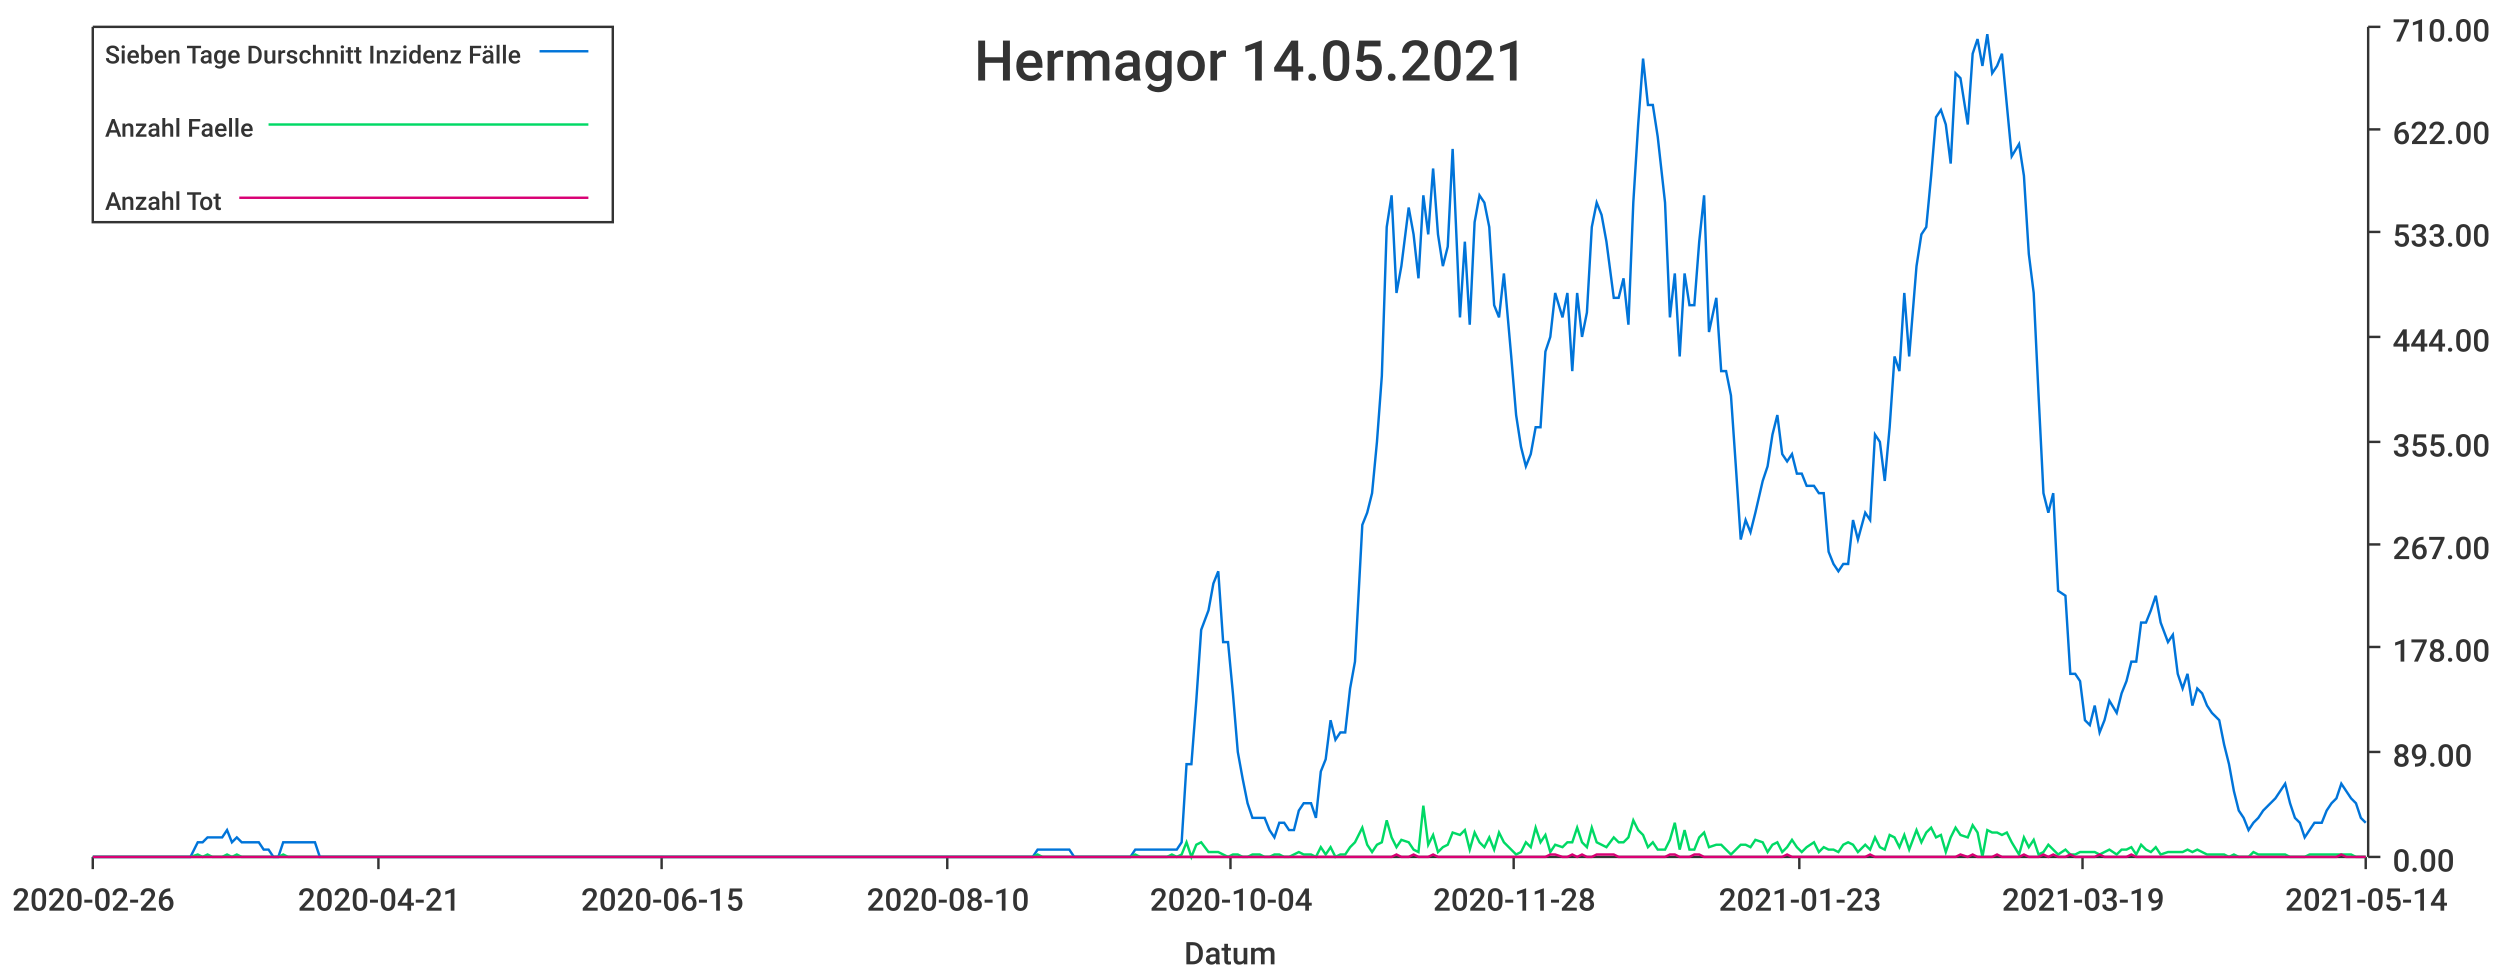
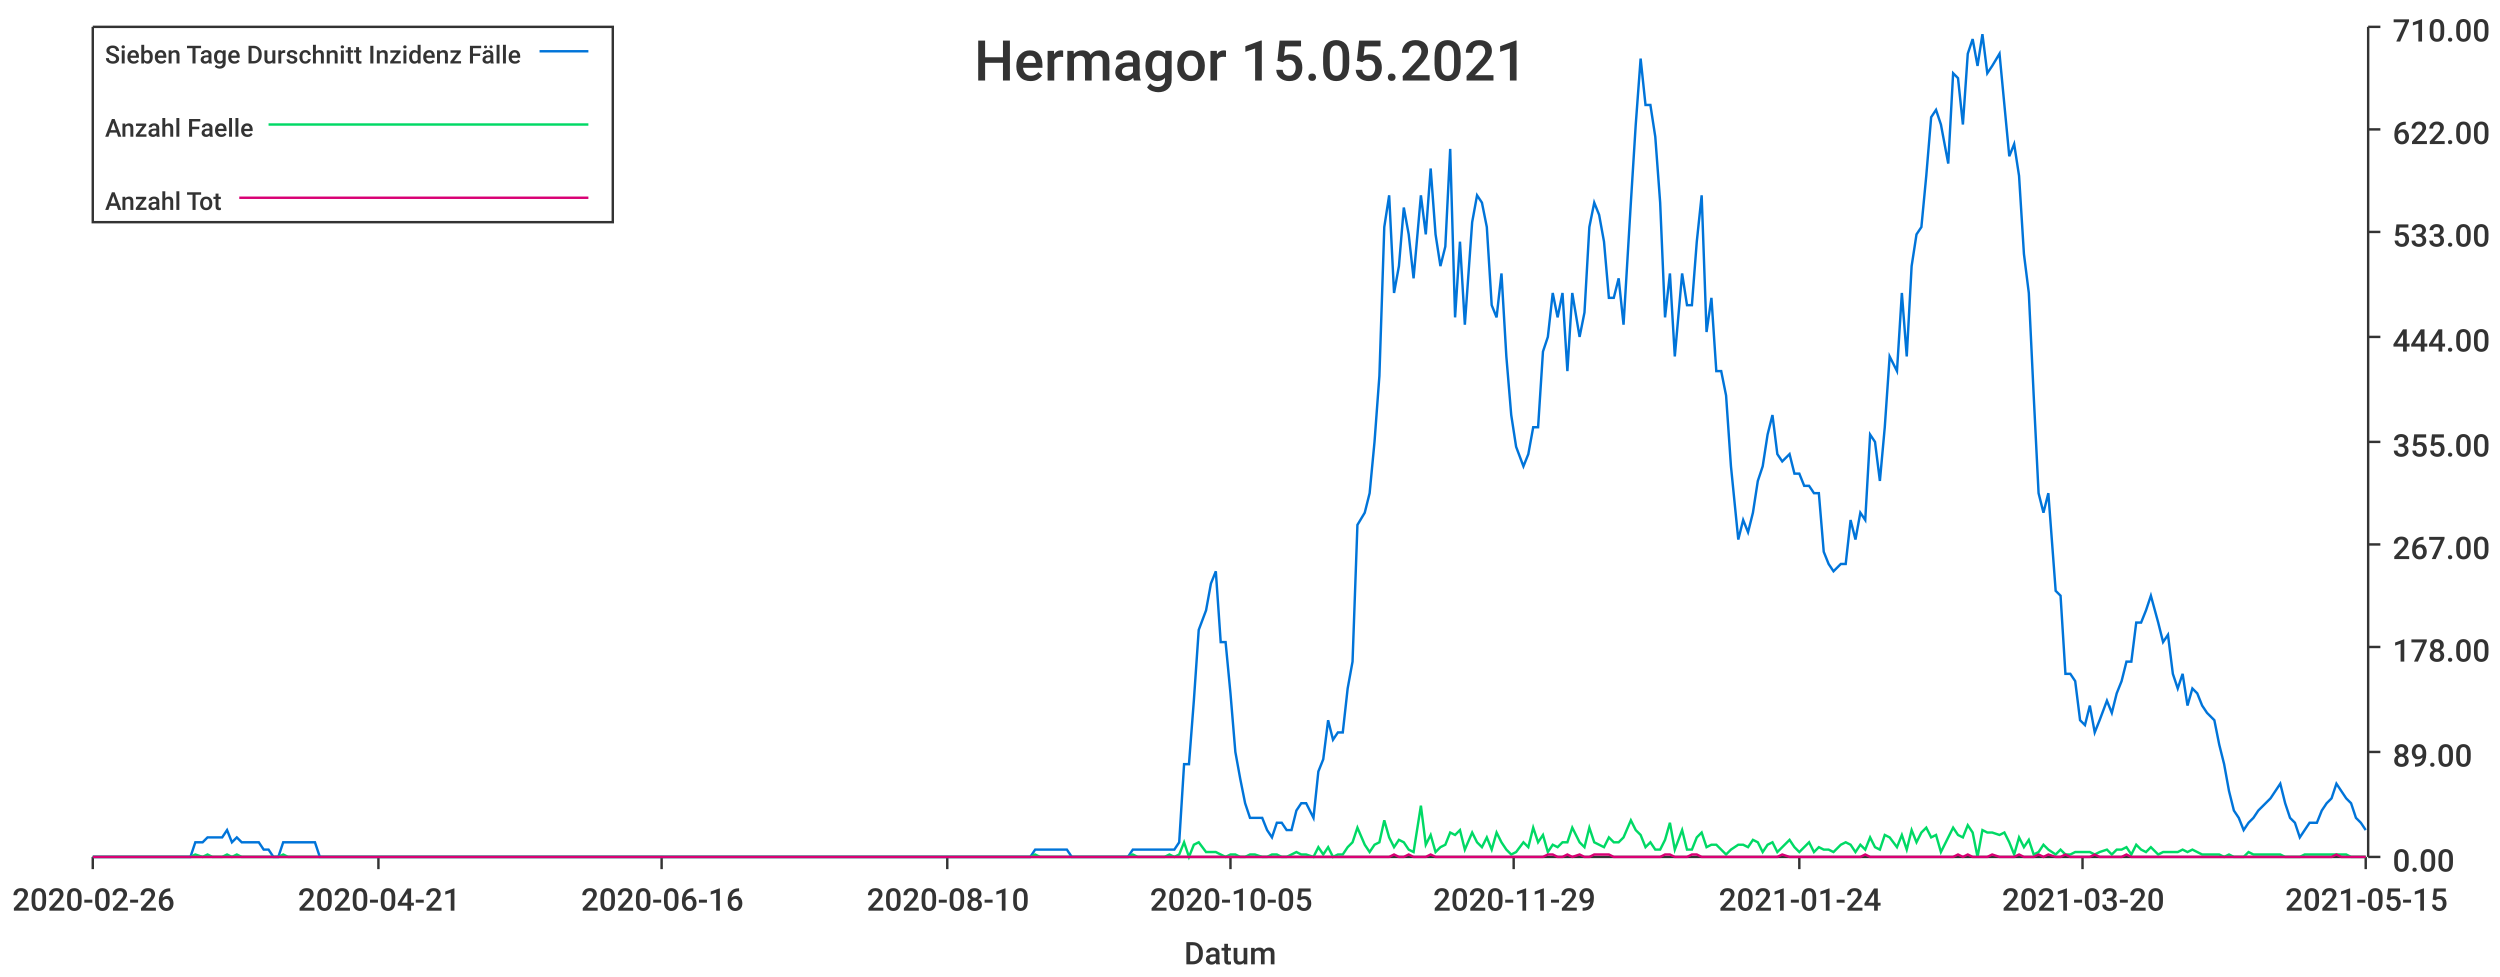
<svg xmlns="http://www.w3.org/2000/svg" width="1024" height="400">\n<path d="M 0 0 L 1024 0 L 1024 400 L 0 400 L 0 0" style="stroke-width:0;stroke:rgba(255,255,255,1.0);fill:rgba(255,255,255,1.0)" />
  <path d="M 38 11 L 969 11 L 969 351 L 38 351 L 38 11" style="stroke-width:0;stroke:rgba(255,255,255,1.0);fill:rgba(255,255,255,1.0)" />
  <path d="M 38 351 L 969 351" style="stroke-width:1;stroke:rgba(51,51,51,1.0);fill:none" />
  <path d="M 38 351 L 38 356" style="stroke-width:1;stroke:rgba(51,51,51,1.0);fill:none" />
  <text x="5" y="373" style="stroke-width:0;stroke:none;fill:rgba(51,51,51,1.0);font-size:12.8px;font-family:'Roboto Medium',sans-serif">2020-02-26</text>
  <path d="M 155 351 L 155 356" style="stroke-width:1;stroke:rgba(51,51,51,1.0);fill:none" />
  <text x="122" y="373" style="stroke-width:0;stroke:none;fill:rgba(51,51,51,1.0);font-size:12.8px;font-family:'Roboto Medium',sans-serif">2020-04-21</text>
  <path d="M 271 351 L 271 356" style="stroke-width:1;stroke:rgba(51,51,51,1.0);fill:none" />
-   <text x="238" y="373" style="stroke-width:0;stroke:none;fill:rgba(51,51,51,1.0);font-size:12.8px;font-family:'Roboto Medium',sans-serif">2020-06-15</text>
+   <text x="238" y="373" style="stroke-width:0;stroke:none;fill:rgba(51,51,51,1.0);font-size:12.8px;font-family:'Roboto Medium',sans-serif">2020-06-16</text>
  <path d="M 388 351 L 388 356" style="stroke-width:1;stroke:rgba(51,51,51,1.0);fill:none" />
  <text x="355" y="373" style="stroke-width:0;stroke:none;fill:rgba(51,51,51,1.0);font-size:12.8px;font-family:'Roboto Medium',sans-serif">2020-08-10</text>
  <path d="M 504 351 L 504 356" style="stroke-width:1;stroke:rgba(51,51,51,1.0);fill:none" />
-   <text x="471" y="373" style="stroke-width:0;stroke:none;fill:rgba(51,51,51,1.0);font-size:12.8px;font-family:'Roboto Medium',sans-serif">2020-10-04</text>
+   <text x="471" y="373" style="stroke-width:0;stroke:none;fill:rgba(51,51,51,1.0);font-size:12.8px;font-family:'Roboto Medium',sans-serif">2020-10-05</text>
  <path d="M 620 351 L 620 356" style="stroke-width:1;stroke:rgba(51,51,51,1.0);fill:none" />
-   <text x="587" y="373" style="stroke-width:0;stroke:none;fill:rgba(51,51,51,1.0);font-size:12.8px;font-family:'Roboto Medium',sans-serif">2020-11-28</text>
+   <text x="587" y="373" style="stroke-width:0;stroke:none;fill:rgba(51,51,51,1.0);font-size:12.8px;font-family:'Roboto Medium',sans-serif">2020-11-29</text>
  <path d="M 737 351 L 737 356" style="stroke-width:1;stroke:rgba(51,51,51,1.0);fill:none" />
-   <text x="704" y="373" style="stroke-width:0;stroke:none;fill:rgba(51,51,51,1.0);font-size:12.8px;font-family:'Roboto Medium',sans-serif">2021-01-23</text>
+   <text x="704" y="373" style="stroke-width:0;stroke:none;fill:rgba(51,51,51,1.0);font-size:12.8px;font-family:'Roboto Medium',sans-serif">2021-01-24</text>
  <path d="M 853 351 L 853 356" style="stroke-width:1;stroke:rgba(51,51,51,1.0);fill:none" />
-   <text x="820" y="373" style="stroke-width:0;stroke:none;fill:rgba(51,51,51,1.0);font-size:12.8px;font-family:'Roboto Medium',sans-serif">2021-03-19</text>
+   <text x="820" y="373" style="stroke-width:0;stroke:none;fill:rgba(51,51,51,1.0);font-size:12.8px;font-family:'Roboto Medium',sans-serif">2021-03-20</text>
  <path d="M 969 351 L 969 356" style="stroke-width:1;stroke:rgba(51,51,51,1.0);fill:none" />
-   <text x="936" y="373" style="stroke-width:0;stroke:none;fill:rgba(51,51,51,1.0);font-size:12.8px;font-family:'Roboto Medium',sans-serif">2021-05-14</text>
+   <text x="936" y="373" style="stroke-width:0;stroke:none;fill:rgba(51,51,51,1.0);font-size:12.8px;font-family:'Roboto Medium',sans-serif">2021-05-15</text>
  <text x="485" y="395" style="stroke-width:0;stroke:none;fill:rgba(51,51,51,1.0);font-size:12.8px;font-family:'Roboto Medium',sans-serif">Datum</text>
  <path d="M 970 351 L 970 11" style="stroke-width:1;stroke:rgba(51,51,51,1.0);fill:none" />
  <path d="M 970 351 L 975 351" style="stroke-width:1;stroke:rgba(51,51,51,1.0);fill:none" />
  <text x="980" y="357" style="stroke-width:0;stroke:none;fill:rgba(51,51,51,1.0);font-size:12.8px;font-family:'Roboto Medium',sans-serif">0.00</text>
  <path d="M 970 308 L 975 308" style="stroke-width:1;stroke:rgba(51,51,51,1.0);fill:none" />
  <text x="980" y="314" style="stroke-width:0;stroke:none;fill:rgba(51,51,51,1.0);font-size:12.8px;font-family:'Roboto Medium',sans-serif">89.00</text>
  <path d="M 970 265 L 975 265" style="stroke-width:1;stroke:rgba(51,51,51,1.0);fill:none" />
  <text x="980" y="271" style="stroke-width:0;stroke:none;fill:rgba(51,51,51,1.0);font-size:12.8px;font-family:'Roboto Medium',sans-serif">178.00</text>
  <path d="M 970 223 L 975 223" style="stroke-width:1;stroke:rgba(51,51,51,1.0);fill:none" />
  <text x="980" y="229" style="stroke-width:0;stroke:none;fill:rgba(51,51,51,1.0);font-size:12.8px;font-family:'Roboto Medium',sans-serif">267.00</text>
  <path d="M 970 181 L 975 181" style="stroke-width:1;stroke:rgba(51,51,51,1.0);fill:none" />
  <text x="980" y="187" style="stroke-width:0;stroke:none;fill:rgba(51,51,51,1.0);font-size:12.8px;font-family:'Roboto Medium',sans-serif">355.00</text>
  <path d="M 970 138 L 975 138" style="stroke-width:1;stroke:rgba(51,51,51,1.0);fill:none" />
  <text x="980" y="144" style="stroke-width:0;stroke:none;fill:rgba(51,51,51,1.0);font-size:12.8px;font-family:'Roboto Medium',sans-serif">444.00</text>
  <path d="M 970 95 L 975 95" style="stroke-width:1;stroke:rgba(51,51,51,1.0);fill:none" />
  <text x="980" y="101" style="stroke-width:0;stroke:none;fill:rgba(51,51,51,1.0);font-size:12.8px;font-family:'Roboto Medium',sans-serif">533.00</text>
  <path d="M 970 53 L 975 53" style="stroke-width:1;stroke:rgba(51,51,51,1.0);fill:none" />
  <text x="980" y="59" style="stroke-width:0;stroke:none;fill:rgba(51,51,51,1.0);font-size:12.8px;font-family:'Roboto Medium',sans-serif">622.00</text>
  <path d="M 970 11 L 975 11" style="stroke-width:1;stroke:rgba(51,51,51,1.0);fill:none" />
  <text x="980" y="17" style="stroke-width:0;stroke:none;fill:rgba(51,51,51,1.0);font-size:12.8px;font-family:'Roboto Medium',sans-serif">710.00</text>
-   <path d="M 38 351 L 41 351 L 43 351 L 45 351 L 47 351 L 49 351 L 51 351 L 53 351 L 55 351 L 57 351 L 60 351 L 62 351 L 64 351 L 66 351 L 68 351 L 70 351 L 72 351 L 74 351 L 76 351 L 78 351 L 81 345 L 83 345 L 85 343 L 87 343 L 89 343 L 91 343 L 93 340 L 95 345 L 97 343 L 99 345 L 102 345 L 104 345 L 106 345 L 108 348 L 110 348 L 112 351 L 114 351 L 116 345 L 118 345 L 120 345 L 123 345 L 125 345 L 127 345 L 129 345 L 131 351 L 133 351 L 135 351 L 137 351 L 139 351 L 141 351 L 144 351 L 146 351 L 148 351 L 150 351 L 152 351 L 154 351 L 156 351 L 158 351 L 160 351 L 162 351 L 165 351 L 167 351 L 169 351 L 171 351 L 173 351 L 175 351 L 177 351 L 179 351 L 181 351 L 184 351 L 186 351 L 188 351 L 190 351 L 192 351 L 194 351 L 196 351 L 198 351 L 200 351 L 202 351 L 205 351 L 207 351 L 209 351 L 211 351 L 213 351 L 215 351 L 217 351 L 219 351 L 221 351 L 223 351 L 226 351 L 228 351 L 230 351 L 232 351 L 234 351 L 236 351 L 238 351 L 240 351 L 242 351 L 244 351 L 247 351 L 249 351 L 251 351 L 253 351 L 255 351 L 257 351 L 259 351 L 261 351 L 263 351 L 265 351 L 268 351 L 270 351 L 272 351 L 274 351 L 276 351 L 278 351 L 280 351 L 282 351 L 284 351 L 286 351 L 289 351 L 291 351 L 293 351 L 295 351 L 297 351 L 299 351 L 301 351 L 303 351 L 305 351 L 308 351 L 310 351 L 312 351 L 314 351 L 316 351 L 318 351 L 320 351 L 322 351 L 324 351 L 326 351 L 329 351 L 331 351 L 333 351 L 335 351 L 337 351 L 339 351 L 341 351 L 343 351 L 345 351 L 347 351 L 350 351 L 352 351 L 354 351 L 356 351 L 358 351 L 360 351 L 362 351 L 364 351 L 366 351 L 368 351 L 371 351 L 373 351 L 375 351 L 377 351 L 379 351 L 381 351 L 383 351 L 385 351 L 387 351 L 389 351 L 392 351 L 394 351 L 396 351 L 398 351 L 400 351 L 402 351 L 404 351 L 406 351 L 408 351 L 410 351 L 413 351 L 415 351 L 417 351 L 419 351 L 421 351 L 423 351 L 425 348 L 427 348 L 429 348 L 431 348 L 434 348 L 436 348 L 438 348 L 440 351 L 442 351 L 444 351 L 446 351 L 448 351 L 450 351 L 453 351 L 455 351 L 457 351 L 459 351 L 461 351 L 463 351 L 465 348 L 467 348 L 469 348 L 471 348 L 474 348 L 476 348 L 478 348 L 480 348 L 482 348 L 484 345 L 486 313 L 488 313 L 490 287 L 492 258 L 495 250 L 497 239 L 499 234 L 501 263 L 503 263 L 505 284 L 507 308 L 509 319 L 511 329 L 513 335 L 516 335 L 518 335 L 520 340 L 522 343 L 524 337 L 526 337 L 528 340 L 530 340 L 532 332 L 534 329 L 537 329 L 539 335 L 541 316 L 543 311 L 545 295 L 547 303 L 549 300 L 551 300 L 553 282 L 555 271 L 558 215 L 560 210 L 562 202 L 564 181 L 566 154 L 568 93 L 570 80 L 572 120 L 574 109 L 577 85 L 579 96 L 581 114 L 583 80 L 585 96 L 587 69 L 589 96 L 591 109 L 593 101 L 595 61 L 598 130 L 600 99 L 602 133 L 604 91 L 606 80 L 608 83 L 610 93 L 612 125 L 614 130 L 616 112 L 619 146 L 621 170 L 623 183 L 625 191 L 627 186 L 629 175 L 631 175 L 633 144 L 635 138 L 637 120 L 640 130 L 642 120 L 644 152 L 646 120 L 648 138 L 650 128 L 652 93 L 654 83 L 656 88 L 658 99 L 661 122 L 663 122 L 665 114 L 667 133 L 669 83 L 671 51 L 673 24 L 675 43 L 677 43 L 679 56 L 682 83 L 684 130 L 686 112 L 688 146 L 690 112 L 692 125 L 694 125 L 696 99 L 698 80 L 700 136 L 703 122 L 705 152 L 707 152 L 709 162 L 711 191 L 713 221 L 715 213 L 717 218 L 719 210 L 722 197 L 724 191 L 726 178 L 728 170 L 730 186 L 732 189 L 734 186 L 736 194 L 738 194 L 740 199 L 743 199 L 745 202 L 747 202 L 749 226 L 751 231 L 753 234 L 755 231 L 757 231 L 759 213 L 761 221 L 764 210 L 766 213 L 768 178 L 770 181 L 772 197 L 774 175 L 776 146 L 778 152 L 780 120 L 782 146 L 785 109 L 787 96 L 789 93 L 791 72 L 793 48 L 795 45 L 797 51 L 799 67 L 801 30 L 803 32 L 806 51 L 808 22 L 810 16 L 812 27 L 814 14 L 816 30 L 818 27 L 820 22 L 822 43 L 824 64 L 827 59 L 829 72 L 831 104 L 833 120 L 835 162 L 837 202 L 839 210 L 841 202 L 843 242 L 846 244 L 848 276 L 850 276 L 852 279 L 854 295 L 856 297 L 858 289 L 860 300 L 862 295 L 864 287 L 867 292 L 869 284 L 871 279 L 873 271 L 875 271 L 877 255 L 879 255 L 881 250 L 883 244 L 885 255 L 888 263 L 890 260 L 892 276 L 894 282 L 896 276 L 898 289 L 900 282 L 902 284 L 904 289 L 906 292 L 909 295 L 911 305 L 913 313 L 915 324 L 917 332 L 919 335 L 921 340 L 923 337 L 925 335 L 927 332 L 930 329 L 932 327 L 934 324 L 936 321 L 938 329 L 940 335 L 942 337 L 944 343 L 946 340 L 948 337 L 951 337 L 953 332 L 955 329 L 957 327 L 959 321 L 961 324 L 963 327 L 965 329 L 967 335 L 969 337" style="stroke-width:1;stroke:rgba(0,116,217,1.0);fill:none" />
-   <path d="M 38 351 L 41 351 L 43 351 L 45 351 L 47 351 L 49 351 L 51 351 L 53 351 L 55 351 L 57 351 L 60 351 L 62 351 L 64 351 L 66 351 L 68 351 L 70 351 L 72 351 L 74 351 L 76 351 L 78 351 L 81 350 L 83 351 L 85 350 L 87 351 L 89 351 L 91 351 L 93 350 L 95 351 L 97 350 L 99 351 L 102 351 L 104 351 L 106 351 L 108 351 L 110 351 L 112 351 L 114 351 L 116 350 L 118 351 L 120 351 L 123 351 L 125 351 L 127 351 L 129 351 L 131 351 L 133 351 L 135 351 L 137 351 L 139 351 L 141 351 L 144 351 L 146 351 L 148 351 L 150 351 L 152 351 L 154 351 L 156 351 L 158 351 L 160 351 L 162 351 L 165 351 L 167 351 L 169 351 L 171 351 L 173 351 L 175 351 L 177 351 L 179 351 L 181 351 L 184 351 L 186 351 L 188 351 L 190 351 L 192 351 L 194 351 L 196 351 L 198 351 L 200 351 L 202 351 L 205 351 L 207 351 L 209 351 L 211 351 L 213 351 L 215 351 L 217 351 L 219 351 L 221 351 L 223 351 L 226 351 L 228 351 L 230 351 L 232 351 L 234 351 L 236 351 L 238 351 L 240 351 L 242 351 L 244 351 L 247 351 L 249 351 L 251 351 L 253 351 L 255 351 L 257 351 L 259 351 L 261 351 L 263 351 L 265 351 L 268 351 L 270 351 L 272 351 L 274 351 L 276 351 L 278 351 L 280 351 L 282 351 L 284 351 L 286 351 L 289 351 L 291 351 L 293 351 L 295 351 L 297 351 L 299 351 L 301 351 L 303 351 L 305 351 L 308 351 L 310 351 L 312 351 L 314 351 L 316 351 L 318 351 L 320 351 L 322 351 L 324 351 L 326 351 L 329 351 L 331 351 L 333 351 L 335 351 L 337 351 L 339 351 L 341 351 L 343 351 L 345 351 L 347 351 L 350 351 L 352 351 L 354 351 L 356 351 L 358 351 L 360 351 L 362 351 L 364 351 L 366 351 L 368 351 L 371 351 L 373 351 L 375 351 L 377 351 L 379 351 L 381 351 L 383 351 L 385 351 L 387 351 L 389 351 L 392 351 L 394 351 L 396 351 L 398 351 L 400 351 L 402 351 L 404 351 L 406 351 L 408 351 L 410 351 L 413 351 L 415 351 L 417 351 L 419 351 L 421 351 L 423 351 L 425 350 L 427 351 L 429 351 L 431 351 L 434 351 L 436 351 L 438 351 L 440 351 L 442 351 L 444 351 L 446 351 L 448 351 L 450 351 L 453 351 L 455 351 L 457 351 L 459 351 L 461 351 L 463 351 L 465 350 L 467 351 L 469 351 L 471 351 L 474 351 L 476 351 L 478 351 L 480 350 L 482 351 L 484 350 L 486 345 L 488 351 L 490 346 L 492 345 L 495 349 L 497 349 L 499 349 L 501 350 L 503 351 L 505 350 L 507 350 L 509 351 L 511 351 L 513 350 L 516 350 L 518 351 L 520 351 L 522 350 L 524 350 L 526 351 L 528 351 L 530 350 L 532 349 L 534 350 L 537 350 L 539 351 L 541 347 L 543 350 L 545 347 L 547 351 L 549 350 L 551 350 L 553 347 L 555 345 L 558 339 L 560 346 L 562 349 L 564 346 L 566 345 L 568 336 L 570 343 L 572 347 L 574 344 L 577 345 L 579 348 L 581 349 L 583 330 L 585 346 L 587 342 L 589 349 L 591 347 L 593 346 L 595 341 L 598 342 L 600 340 L 602 348 L 604 341 L 606 345 L 608 347 L 610 343 L 612 348 L 614 341 L 616 345 L 619 348 L 621 350 L 623 349 L 625 345 L 627 347 L 629 339 L 631 345 L 633 342 L 635 349 L 637 346 L 640 347 L 642 345 L 644 345 L 646 339 L 648 345 L 650 347 L 652 339 L 654 345 L 656 346 L 658 347 L 661 343 L 663 345 L 665 345 L 667 343 L 669 336 L 671 340 L 673 342 L 675 347 L 677 345 L 679 348 L 682 348 L 684 344 L 686 337 L 688 348 L 690 340 L 692 348 L 694 348 L 696 343 L 698 341 L 700 347 L 703 346 L 705 346 L 707 348 L 709 350 L 711 348 L 713 346 L 715 346 L 717 347 L 719 344 L 722 345 L 724 349 L 726 346 L 728 345 L 730 349 L 732 347 L 734 344 L 736 347 L 738 349 L 740 347 L 743 345 L 745 349 L 747 347 L 749 348 L 751 348 L 753 349 L 755 346 L 757 345 L 759 346 L 761 349 L 764 346 L 766 348 L 768 343 L 770 347 L 772 348 L 774 342 L 776 343 L 778 347 L 780 342 L 782 348 L 785 340 L 787 345 L 789 341 L 791 339 L 793 343 L 795 342 L 797 349 L 799 343 L 801 339 L 803 342 L 806 343 L 808 338 L 810 341 L 812 351 L 814 340 L 816 341 L 818 341 L 820 342 L 822 341 L 824 345 L 827 350 L 829 343 L 831 347 L 833 344 L 835 350 L 837 349 L 839 346 L 841 348 L 843 350 L 846 348 L 848 350 L 850 350 L 852 349 L 854 349 L 856 349 L 858 349 L 860 350 L 862 349 L 864 348 L 867 350 L 869 348 L 871 348 L 873 347 L 875 350 L 877 346 L 879 348 L 881 349 L 883 347 L 885 350 L 888 349 L 890 349 L 892 349 L 894 349 L 896 348 L 898 349 L 900 348 L 902 349 L 904 350 L 906 350 L 909 350 L 911 350 L 913 351 L 915 350 L 917 351 L 919 351 L 921 351 L 923 349 L 925 350 L 927 350 L 930 350 L 932 350 L 934 350 L 936 350 L 938 351 L 940 351 L 942 351 L 944 351 L 946 350 L 948 350 L 951 350 L 953 350 L 955 350 L 957 350 L 959 350 L 961 350 L 963 350 L 965 351 L 967 351 L 969 351" style="stroke-width:1;stroke:rgba(0,217,101,1.0);fill:none" />
-   <path d="M 38 351 L 41 351 L 43 351 L 45 351 L 47 351 L 49 351 L 51 351 L 53 351 L 55 351 L 57 351 L 60 351 L 62 351 L 64 351 L 66 351 L 68 351 L 70 351 L 72 351 L 74 351 L 76 351 L 78 351 L 81 351 L 83 351 L 85 351 L 87 351 L 89 351 L 91 351 L 93 351 L 95 351 L 97 351 L 99 351 L 102 351 L 104 351 L 106 351 L 108 351 L 110 351 L 112 351 L 114 351 L 116 351 L 118 351 L 120 351 L 123 351 L 125 351 L 127 351 L 129 351 L 131 351 L 133 351 L 135 351 L 137 351 L 139 351 L 141 351 L 144 351 L 146 351 L 148 351 L 150 351 L 152 351 L 154 351 L 156 351 L 158 351 L 160 351 L 162 351 L 165 351 L 167 351 L 169 351 L 171 351 L 173 351 L 175 351 L 177 351 L 179 351 L 181 351 L 184 351 L 186 351 L 188 351 L 190 351 L 192 351 L 194 351 L 196 351 L 198 351 L 200 351 L 202 351 L 205 351 L 207 351 L 209 351 L 211 351 L 213 351 L 215 351 L 217 351 L 219 351 L 221 351 L 223 351 L 226 351 L 228 351 L 230 351 L 232 351 L 234 351 L 236 351 L 238 351 L 240 351 L 242 351 L 244 351 L 247 351 L 249 351 L 251 351 L 253 351 L 255 351 L 257 351 L 259 351 L 261 351 L 263 351 L 265 351 L 268 351 L 270 351 L 272 351 L 274 351 L 276 351 L 278 351 L 280 351 L 282 351 L 284 351 L 286 351 L 289 351 L 291 351 L 293 351 L 295 351 L 297 351 L 299 351 L 301 351 L 303 351 L 305 351 L 308 351 L 310 351 L 312 351 L 314 351 L 316 351 L 318 351 L 320 351 L 322 351 L 324 351 L 326 351 L 329 351 L 331 351 L 333 351 L 335 351 L 337 351 L 339 351 L 341 351 L 343 351 L 345 351 L 347 351 L 350 351 L 352 351 L 354 351 L 356 351 L 358 351 L 360 351 L 362 351 L 364 351 L 366 351 L 368 351 L 371 351 L 373 351 L 375 351 L 377 351 L 379 351 L 381 351 L 383 351 L 385 351 L 387 351 L 389 351 L 392 351 L 394 351 L 396 351 L 398 351 L 400 351 L 402 351 L 404 351 L 406 351 L 408 351 L 410 351 L 413 351 L 415 351 L 417 351 L 419 351 L 421 351 L 423 351 L 425 351 L 427 351 L 429 351 L 431 351 L 434 351 L 436 351 L 438 351 L 440 351 L 442 351 L 444 351 L 446 351 L 448 351 L 450 351 L 453 351 L 455 351 L 457 351 L 459 351 L 461 351 L 463 351 L 465 351 L 467 351 L 469 351 L 471 351 L 474 351 L 476 351 L 478 351 L 480 351 L 482 351 L 484 351 L 486 351 L 488 351 L 490 351 L 492 351 L 495 351 L 497 351 L 499 351 L 501 351 L 503 351 L 505 351 L 507 351 L 509 351 L 511 351 L 513 351 L 516 351 L 518 351 L 520 351 L 522 351 L 524 351 L 526 351 L 528 351 L 530 351 L 532 351 L 534 351 L 537 351 L 539 351 L 541 351 L 543 351 L 545 351 L 547 351 L 549 351 L 551 351 L 553 351 L 555 351 L 558 351 L 560 351 L 562 351 L 564 351 L 566 351 L 568 351 L 570 351 L 572 350 L 574 351 L 577 351 L 579 350 L 581 351 L 583 351 L 585 351 L 587 350 L 589 351 L 591 351 L 593 351 L 595 351 L 598 351 L 600 351 L 602 351 L 604 351 L 606 351 L 608 351 L 610 351 L 612 351 L 614 351 L 616 351 L 619 351 L 621 351 L 623 351 L 625 351 L 627 351 L 629 351 L 631 351 L 633 351 L 635 350 L 637 350 L 640 351 L 642 351 L 644 350 L 646 351 L 648 350 L 650 351 L 652 351 L 654 350 L 656 350 L 658 350 L 661 350 L 663 351 L 665 351 L 667 351 L 669 351 L 671 351 L 673 351 L 675 351 L 677 351 L 679 351 L 682 351 L 684 350 L 686 350 L 688 351 L 690 351 L 692 351 L 694 350 L 696 350 L 698 351 L 700 351 L 703 351 L 705 351 L 707 351 L 709 351 L 711 351 L 713 351 L 715 351 L 717 351 L 719 351 L 722 351 L 724 351 L 726 351 L 728 351 L 730 351 L 732 350 L 734 351 L 736 351 L 738 351 L 740 351 L 743 351 L 745 351 L 747 351 L 749 351 L 751 351 L 753 351 L 755 351 L 757 351 L 759 351 L 761 351 L 764 351 L 766 350 L 768 351 L 770 351 L 772 351 L 774 351 L 776 351 L 778 351 L 780 351 L 782 351 L 785 351 L 787 351 L 789 351 L 791 351 L 793 351 L 795 351 L 797 351 L 799 351 L 801 351 L 803 350 L 806 351 L 808 350 L 810 351 L 812 351 L 814 351 L 816 351 L 818 350 L 820 351 L 822 351 L 824 351 L 827 351 L 829 350 L 831 351 L 833 351 L 835 351 L 837 350 L 839 351 L 841 350 L 843 351 L 846 351 L 848 350 L 850 351 L 852 351 L 854 351 L 856 351 L 858 351 L 860 350 L 862 351 L 864 351 L 867 351 L 869 351 L 871 351 L 873 350 L 875 351 L 877 351 L 879 351 L 881 351 L 883 351 L 885 351 L 888 351 L 890 351 L 892 351 L 894 351 L 896 351 L 898 351 L 900 351 L 902 351 L 904 351 L 906 351 L 909 351 L 911 351 L 913 351 L 915 351 L 917 351 L 919 351 L 921 351 L 923 351 L 925 351 L 927 351 L 930 351 L 932 351 L 934 351 L 936 351 L 938 351 L 940 351 L 942 351 L 944 351 L 946 351 L 948 351 L 951 351 L 953 351 L 955 351 L 957 351 L 959 350 L 961 351 L 963 351 L 965 351 L 967 351 L 969 351" style="stroke-width:1;stroke:rgba(217,0,116,1.0);fill:none" />
-   <text x="399" y="33" style="stroke-width:0;stroke:none;fill:rgba(51,51,51,1.0);font-size:23.0px;font-family:'Roboto Medium',sans-serif">Hermagor 14.05.2021</text>
+   <path d="M 38 351 L 41 351 L 43 351 L 45 351 L 47 351 L 49 351 L 51 351 L 53 351 L 55 351 L 57 351 L 59 351 L 62 351 L 64 351 L 66 351 L 68 351 L 70 351 L 72 351 L 74 351 L 76 351 L 78 351 L 80 345 L 83 345 L 85 343 L 87 343 L 89 343 L 91 343 L 93 340 L 95 345 L 97 343 L 99 345 L 101 345 L 104 345 L 106 345 L 108 348 L 110 348 L 112 351 L 114 351 L 116 345 L 118 345 L 120 345 L 122 345 L 124 345 L 127 345 L 129 345 L 131 351 L 133 351 L 135 351 L 137 351 L 139 351 L 141 351 L 143 351 L 145 351 L 148 351 L 150 351 L 152 351 L 154 351 L 156 351 L 158 351 L 160 351 L 162 351 L 164 351 L 166 351 L 169 351 L 171 351 L 173 351 L 175 351 L 177 351 L 179 351 L 181 351 L 183 351 L 185 351 L 187 351 L 189 351 L 192 351 L 194 351 L 196 351 L 198 351 L 200 351 L 202 351 L 204 351 L 206 351 L 208 351 L 210 351 L 213 351 L 215 351 L 217 351 L 219 351 L 221 351 L 223 351 L 225 351 L 227 351 L 229 351 L 231 351 L 234 351 L 236 351 L 238 351 L 240 351 L 242 351 L 244 351 L 246 351 L 248 351 L 250 351 L 252 351 L 254 351 L 257 351 L 259 351 L 261 351 L 263 351 L 265 351 L 267 351 L 269 351 L 271 351 L 273 351 L 275 351 L 278 351 L 280 351 L 282 351 L 284 351 L 286 351 L 288 351 L 290 351 L 292 351 L 294 351 L 296 351 L 299 351 L 301 351 L 303 351 L 305 351 L 307 351 L 309 351 L 311 351 L 313 351 L 315 351 L 317 351 L 319 351 L 322 351 L 324 351 L 326 351 L 328 351 L 330 351 L 332 351 L 334 351 L 336 351 L 338 351 L 340 351 L 343 351 L 345 351 L 347 351 L 349 351 L 351 351 L 353 351 L 355 351 L 357 351 L 359 351 L 361 351 L 364 351 L 366 351 L 368 351 L 370 351 L 372 351 L 374 351 L 376 351 L 378 351 L 380 351 L 382 351 L 384 351 L 387 351 L 389 351 L 391 351 L 393 351 L 395 351 L 397 351 L 399 351 L 401 351 L 403 351 L 405 351 L 408 351 L 410 351 L 412 351 L 414 351 L 416 351 L 418 351 L 420 351 L 422 351 L 424 348 L 426 348 L 429 348 L 431 348 L 433 348 L 435 348 L 437 348 L 439 351 L 441 351 L 443 351 L 445 351 L 447 351 L 449 351 L 452 351 L 454 351 L 456 351 L 458 351 L 460 351 L 462 351 L 464 348 L 466 348 L 468 348 L 470 348 L 473 348 L 475 348 L 477 348 L 479 348 L 481 348 L 483 345 L 485 313 L 487 313 L 489 287 L 491 258 L 494 250 L 496 239 L 498 234 L 500 263 L 502 263 L 504 284 L 506 308 L 508 319 L 510 329 L 512 335 L 514 335 L 517 335 L 519 340 L 521 343 L 523 337 L 525 337 L 527 340 L 529 340 L 531 332 L 533 329 L 535 329 L 538 335 L 540 316 L 542 311 L 544 295 L 546 303 L 548 300 L 550 300 L 552 282 L 554 271 L 556 215 L 559 210 L 561 202 L 563 181 L 565 154 L 567 93 L 569 80 L 571 120 L 573 109 L 575 85 L 577 96 L 579 114 L 582 80 L 584 96 L 586 69 L 588 96 L 590 109 L 592 101 L 594 61 L 596 130 L 598 99 L 600 133 L 603 91 L 605 80 L 607 83 L 609 93 L 611 125 L 613 130 L 615 112 L 617 146 L 619 170 L 621 183 L 624 191 L 626 186 L 628 175 L 630 175 L 632 144 L 634 138 L 636 120 L 638 130 L 640 120 L 642 152 L 644 120 L 647 138 L 649 128 L 651 93 L 653 83 L 655 88 L 657 99 L 659 122 L 661 122 L 663 114 L 665 133 L 668 83 L 670 51 L 672 24 L 674 43 L 676 43 L 678 56 L 680 83 L 682 130 L 684 112 L 686 146 L 689 112 L 691 125 L 693 125 L 695 99 L 697 80 L 699 136 L 701 122 L 703 152 L 705 152 L 707 162 L 709 191 L 712 221 L 714 213 L 716 218 L 718 210 L 720 197 L 722 191 L 724 178 L 726 170 L 728 186 L 730 189 L 733 186 L 735 194 L 737 194 L 739 199 L 741 199 L 743 202 L 745 202 L 747 226 L 749 231 L 751 234 L 754 231 L 756 231 L 758 213 L 760 221 L 762 210 L 764 213 L 766 178 L 768 181 L 770 197 L 772 175 L 774 146 L 777 152 L 779 120 L 781 146 L 783 109 L 785 96 L 787 93 L 789 72 L 791 48 L 793 45 L 795 51 L 798 67 L 800 30 L 802 32 L 804 51 L 806 22 L 808 16 L 810 27 L 812 14 L 814 30 L 816 27 L 819 22 L 821 43 L 823 64 L 825 59 L 827 72 L 829 104 L 831 120 L 833 162 L 835 202 L 837 210 L 839 202 L 842 242 L 844 244 L 846 276 L 848 276 L 850 279 L 852 295 L 854 297 L 856 289 L 858 300 L 860 295 L 863 287 L 865 292 L 867 284 L 869 279 L 871 271 L 873 271 L 875 255 L 877 255 L 879 250 L 881 244 L 884 255 L 886 263 L 888 260 L 890 276 L 892 282 L 894 276 L 896 289 L 898 282 L 900 284 L 902 289 L 904 292 L 907 295 L 909 305 L 911 313 L 913 324 L 915 332 L 917 335 L 919 340 L 921 337 L 923 335 L 925 332 L 928 329 L 930 327 L 932 324 L 934 321 L 936 329 L 938 335 L 940 337 L 942 343 L 944 340 L 946 337 L 949 337 L 951 332 L 953 329 L 955 327 L 957 321 L 959 324 L 961 327 L 963 329 L 965 335 L 967 337 L 969 340" style="stroke-width:1;stroke:rgba(0,116,217,1.0);fill:none" />
+   <path d="M 38 351 L 41 351 L 43 351 L 45 351 L 47 351 L 49 351 L 51 351 L 53 351 L 55 351 L 57 351 L 59 351 L 62 351 L 64 351 L 66 351 L 68 351 L 70 351 L 72 351 L 74 351 L 76 351 L 78 351 L 80 350 L 83 351 L 85 350 L 87 351 L 89 351 L 91 351 L 93 350 L 95 351 L 97 350 L 99 351 L 101 351 L 104 351 L 106 351 L 108 351 L 110 351 L 112 351 L 114 351 L 116 350 L 118 351 L 120 351 L 122 351 L 124 351 L 127 351 L 129 351 L 131 351 L 133 351 L 135 351 L 137 351 L 139 351 L 141 351 L 143 351 L 145 351 L 148 351 L 150 351 L 152 351 L 154 351 L 156 351 L 158 351 L 160 351 L 162 351 L 164 351 L 166 351 L 169 351 L 171 351 L 173 351 L 175 351 L 177 351 L 179 351 L 181 351 L 183 351 L 185 351 L 187 351 L 189 351 L 192 351 L 194 351 L 196 351 L 198 351 L 200 351 L 202 351 L 204 351 L 206 351 L 208 351 L 210 351 L 213 351 L 215 351 L 217 351 L 219 351 L 221 351 L 223 351 L 225 351 L 227 351 L 229 351 L 231 351 L 234 351 L 236 351 L 238 351 L 240 351 L 242 351 L 244 351 L 246 351 L 248 351 L 250 351 L 252 351 L 254 351 L 257 351 L 259 351 L 261 351 L 263 351 L 265 351 L 267 351 L 269 351 L 271 351 L 273 351 L 275 351 L 278 351 L 280 351 L 282 351 L 284 351 L 286 351 L 288 351 L 290 351 L 292 351 L 294 351 L 296 351 L 299 351 L 301 351 L 303 351 L 305 351 L 307 351 L 309 351 L 311 351 L 313 351 L 315 351 L 317 351 L 319 351 L 322 351 L 324 351 L 326 351 L 328 351 L 330 351 L 332 351 L 334 351 L 336 351 L 338 351 L 340 351 L 343 351 L 345 351 L 347 351 L 349 351 L 351 351 L 353 351 L 355 351 L 357 351 L 359 351 L 361 351 L 364 351 L 366 351 L 368 351 L 370 351 L 372 351 L 374 351 L 376 351 L 378 351 L 380 351 L 382 351 L 384 351 L 387 351 L 389 351 L 391 351 L 393 351 L 395 351 L 397 351 L 399 351 L 401 351 L 403 351 L 405 351 L 408 351 L 410 351 L 412 351 L 414 351 L 416 351 L 418 351 L 420 351 L 422 351 L 424 350 L 426 351 L 429 351 L 431 351 L 433 351 L 435 351 L 437 351 L 439 351 L 441 351 L 443 351 L 445 351 L 447 351 L 449 351 L 452 351 L 454 351 L 456 351 L 458 351 L 460 351 L 462 351 L 464 350 L 466 351 L 468 351 L 470 351 L 473 351 L 475 351 L 477 351 L 479 350 L 481 351 L 483 350 L 485 345 L 487 351 L 489 346 L 491 345 L 494 349 L 496 349 L 498 349 L 500 350 L 502 351 L 504 350 L 506 350 L 508 351 L 510 351 L 512 350 L 514 350 L 517 351 L 519 351 L 521 350 L 523 350 L 525 351 L 527 351 L 529 350 L 531 349 L 533 350 L 535 350 L 538 351 L 540 347 L 542 350 L 544 347 L 546 351 L 548 350 L 550 350 L 552 347 L 554 345 L 556 339 L 559 346 L 561 349 L 563 346 L 565 345 L 567 336 L 569 343 L 571 347 L 573 344 L 575 345 L 577 348 L 579 349 L 582 330 L 584 346 L 586 342 L 588 349 L 590 347 L 592 346 L 594 341 L 596 342 L 598 340 L 600 348 L 603 341 L 605 345 L 607 347 L 609 343 L 611 348 L 613 341 L 615 345 L 617 348 L 619 350 L 621 349 L 624 345 L 626 347 L 628 339 L 630 345 L 632 342 L 634 349 L 636 346 L 638 347 L 640 345 L 642 345 L 644 339 L 647 345 L 649 347 L 651 339 L 653 345 L 655 346 L 657 347 L 659 343 L 661 345 L 663 345 L 665 343 L 668 336 L 670 340 L 672 342 L 674 347 L 676 345 L 678 348 L 680 348 L 682 344 L 684 337 L 686 348 L 689 340 L 691 348 L 693 348 L 695 343 L 697 341 L 699 347 L 701 346 L 703 346 L 705 348 L 707 350 L 709 348 L 712 346 L 714 346 L 716 347 L 718 344 L 720 345 L 722 349 L 724 346 L 726 345 L 728 349 L 730 347 L 733 344 L 735 347 L 737 349 L 739 347 L 741 345 L 743 349 L 745 347 L 747 348 L 749 348 L 751 349 L 754 346 L 756 345 L 758 346 L 760 349 L 762 346 L 764 348 L 766 343 L 768 347 L 770 348 L 772 342 L 774 343 L 777 347 L 779 342 L 781 348 L 783 340 L 785 345 L 787 341 L 789 339 L 791 343 L 793 342 L 795 349 L 798 343 L 800 339 L 802 342 L 804 343 L 806 338 L 808 341 L 810 351 L 812 340 L 814 341 L 816 341 L 819 342 L 821 341 L 823 345 L 825 350 L 827 343 L 829 347 L 831 344 L 833 350 L 835 349 L 837 346 L 839 348 L 842 350 L 844 348 L 846 350 L 848 350 L 850 349 L 852 349 L 854 349 L 856 349 L 858 350 L 860 349 L 863 348 L 865 350 L 867 348 L 869 348 L 871 347 L 873 350 L 875 346 L 877 348 L 879 349 L 881 347 L 884 350 L 886 349 L 888 349 L 890 349 L 892 349 L 894 348 L 896 349 L 898 348 L 900 349 L 902 350 L 904 350 L 907 350 L 909 350 L 911 351 L 913 350 L 915 351 L 917 351 L 919 351 L 921 349 L 923 350 L 925 350 L 928 350 L 930 350 L 932 350 L 934 350 L 936 351 L 938 351 L 940 351 L 942 351 L 944 350 L 946 350 L 949 350 L 951 350 L 953 350 L 955 350 L 957 350 L 959 350 L 961 350 L 963 351 L 965 351 L 967 351 L 969 351" style="stroke-width:1;stroke:rgba(0,217,101,1.0);fill:none" />
+   <path d="M 38 351 L 41 351 L 43 351 L 45 351 L 47 351 L 49 351 L 51 351 L 53 351 L 55 351 L 57 351 L 59 351 L 62 351 L 64 351 L 66 351 L 68 351 L 70 351 L 72 351 L 74 351 L 76 351 L 78 351 L 80 351 L 83 351 L 85 351 L 87 351 L 89 351 L 91 351 L 93 351 L 95 351 L 97 351 L 99 351 L 101 351 L 104 351 L 106 351 L 108 351 L 110 351 L 112 351 L 114 351 L 116 351 L 118 351 L 120 351 L 122 351 L 124 351 L 127 351 L 129 351 L 131 351 L 133 351 L 135 351 L 137 351 L 139 351 L 141 351 L 143 351 L 145 351 L 148 351 L 150 351 L 152 351 L 154 351 L 156 351 L 158 351 L 160 351 L 162 351 L 164 351 L 166 351 L 169 351 L 171 351 L 173 351 L 175 351 L 177 351 L 179 351 L 181 351 L 183 351 L 185 351 L 187 351 L 189 351 L 192 351 L 194 351 L 196 351 L 198 351 L 200 351 L 202 351 L 204 351 L 206 351 L 208 351 L 210 351 L 213 351 L 215 351 L 217 351 L 219 351 L 221 351 L 223 351 L 225 351 L 227 351 L 229 351 L 231 351 L 234 351 L 236 351 L 238 351 L 240 351 L 242 351 L 244 351 L 246 351 L 248 351 L 250 351 L 252 351 L 254 351 L 257 351 L 259 351 L 261 351 L 263 351 L 265 351 L 267 351 L 269 351 L 271 351 L 273 351 L 275 351 L 278 351 L 280 351 L 282 351 L 284 351 L 286 351 L 288 351 L 290 351 L 292 351 L 294 351 L 296 351 L 299 351 L 301 351 L 303 351 L 305 351 L 307 351 L 309 351 L 311 351 L 313 351 L 315 351 L 317 351 L 319 351 L 322 351 L 324 351 L 326 351 L 328 351 L 330 351 L 332 351 L 334 351 L 336 351 L 338 351 L 340 351 L 343 351 L 345 351 L 347 351 L 349 351 L 351 351 L 353 351 L 355 351 L 357 351 L 359 351 L 361 351 L 364 351 L 366 351 L 368 351 L 370 351 L 372 351 L 374 351 L 376 351 L 378 351 L 380 351 L 382 351 L 384 351 L 387 351 L 389 351 L 391 351 L 393 351 L 395 351 L 397 351 L 399 351 L 401 351 L 403 351 L 405 351 L 408 351 L 410 351 L 412 351 L 414 351 L 416 351 L 418 351 L 420 351 L 422 351 L 424 351 L 426 351 L 429 351 L 431 351 L 433 351 L 435 351 L 437 351 L 439 351 L 441 351 L 443 351 L 445 351 L 447 351 L 449 351 L 452 351 L 454 351 L 456 351 L 458 351 L 460 351 L 462 351 L 464 351 L 466 351 L 468 351 L 470 351 L 473 351 L 475 351 L 477 351 L 479 351 L 481 351 L 483 351 L 485 351 L 487 351 L 489 351 L 491 351 L 494 351 L 496 351 L 498 351 L 500 351 L 502 351 L 504 351 L 506 351 L 508 351 L 510 351 L 512 351 L 514 351 L 517 351 L 519 351 L 521 351 L 523 351 L 525 351 L 527 351 L 529 351 L 531 351 L 533 351 L 535 351 L 538 351 L 540 351 L 542 351 L 544 351 L 546 351 L 548 351 L 550 351 L 552 351 L 554 351 L 556 351 L 559 351 L 561 351 L 563 351 L 565 351 L 567 351 L 569 351 L 571 350 L 573 351 L 575 351 L 577 350 L 579 351 L 582 351 L 584 351 L 586 350 L 588 351 L 590 351 L 592 351 L 594 351 L 596 351 L 598 351 L 600 351 L 603 351 L 605 351 L 607 351 L 609 351 L 611 351 L 613 351 L 615 351 L 617 351 L 619 351 L 621 351 L 624 351 L 626 351 L 628 351 L 630 351 L 632 351 L 634 350 L 636 350 L 638 351 L 640 351 L 642 350 L 644 351 L 647 350 L 649 351 L 651 351 L 653 350 L 655 350 L 657 350 L 659 350 L 661 351 L 663 351 L 665 351 L 668 351 L 670 351 L 672 351 L 674 351 L 676 351 L 678 351 L 680 351 L 682 350 L 684 350 L 686 351 L 689 351 L 691 351 L 693 350 L 695 350 L 697 351 L 699 351 L 701 351 L 703 351 L 705 351 L 707 351 L 709 351 L 712 351 L 714 351 L 716 351 L 718 351 L 720 351 L 722 351 L 724 351 L 726 351 L 728 351 L 730 350 L 733 351 L 735 351 L 737 351 L 739 351 L 741 351 L 743 351 L 745 351 L 747 351 L 749 351 L 751 351 L 754 351 L 756 351 L 758 351 L 760 351 L 762 351 L 764 350 L 766 351 L 768 351 L 770 351 L 772 351 L 774 351 L 777 351 L 779 351 L 781 351 L 783 351 L 785 351 L 787 351 L 789 351 L 791 351 L 793 351 L 795 351 L 798 351 L 800 351 L 802 350 L 804 351 L 806 350 L 808 351 L 810 351 L 812 351 L 814 351 L 816 350 L 819 351 L 821 351 L 823 351 L 825 351 L 827 350 L 829 351 L 831 351 L 833 351 L 835 350 L 837 351 L 839 350 L 842 351 L 844 351 L 846 350 L 848 351 L 850 351 L 852 351 L 854 351 L 856 351 L 858 350 L 860 351 L 863 351 L 865 351 L 867 351 L 869 351 L 871 350 L 873 351 L 875 351 L 877 351 L 879 351 L 881 351 L 884 351 L 886 351 L 888 351 L 890 351 L 892 351 L 894 351 L 896 351 L 898 351 L 900 351 L 902 351 L 904 351 L 907 351 L 909 351 L 911 351 L 913 351 L 915 351 L 917 351 L 919 351 L 921 351 L 923 351 L 925 351 L 928 351 L 930 351 L 932 351 L 934 351 L 936 351 L 938 351 L 940 351 L 942 351 L 944 351 L 946 351 L 949 351 L 951 351 L 953 351 L 955 351 L 957 350 L 959 351 L 961 351 L 963 351 L 965 351 L 967 351 L 969 351" style="stroke-width:1;stroke:rgba(217,0,116,1.0);fill:none" />
+   <text x="399" y="33" style="stroke-width:0;stroke:none;fill:rgba(51,51,51,1.0);font-size:23.0px;font-family:'Roboto Medium',sans-serif">Hermagor 15.05.2021</text>
  <path d="M 38 11 L 251 11 L 251 91 L 38 91 L 38 11" style="stroke-width:1;stroke:rgba(51,51,51,1.0);fill:rgba(255,255,255,1.0)" />
  <text x="43" y="26" style="stroke-width:0;stroke:none;fill:rgba(51,51,51,1.0);font-size:10.2px;font-family:'Roboto Medium',sans-serif">Sieben Tage Durschnitt Inzidenz Fälle</text>
  <path d="M 221 21 L 241 21" style="stroke-width:1;stroke:rgba(0,116,217,1.0);fill:none" />
  <text x="43" y="56" style="stroke-width:0;stroke:none;fill:rgba(51,51,51,1.0);font-size:10.2px;font-family:'Roboto Medium',sans-serif">Anzahl Faelle</text>
  <path d="M 110 51 L 241 51" style="stroke-width:1;stroke:rgba(0,217,101,1.0);fill:none" />
  <text x="43" y="86" style="stroke-width:0;stroke:none;fill:rgba(51,51,51,1.0);font-size:10.2px;font-family:'Roboto Medium',sans-serif">Anzahl Tot</text>
  <path d="M 98 81 L 241 81" style="stroke-width:1;stroke:rgba(217,0,116,1.0);fill:none" />
</svg>
